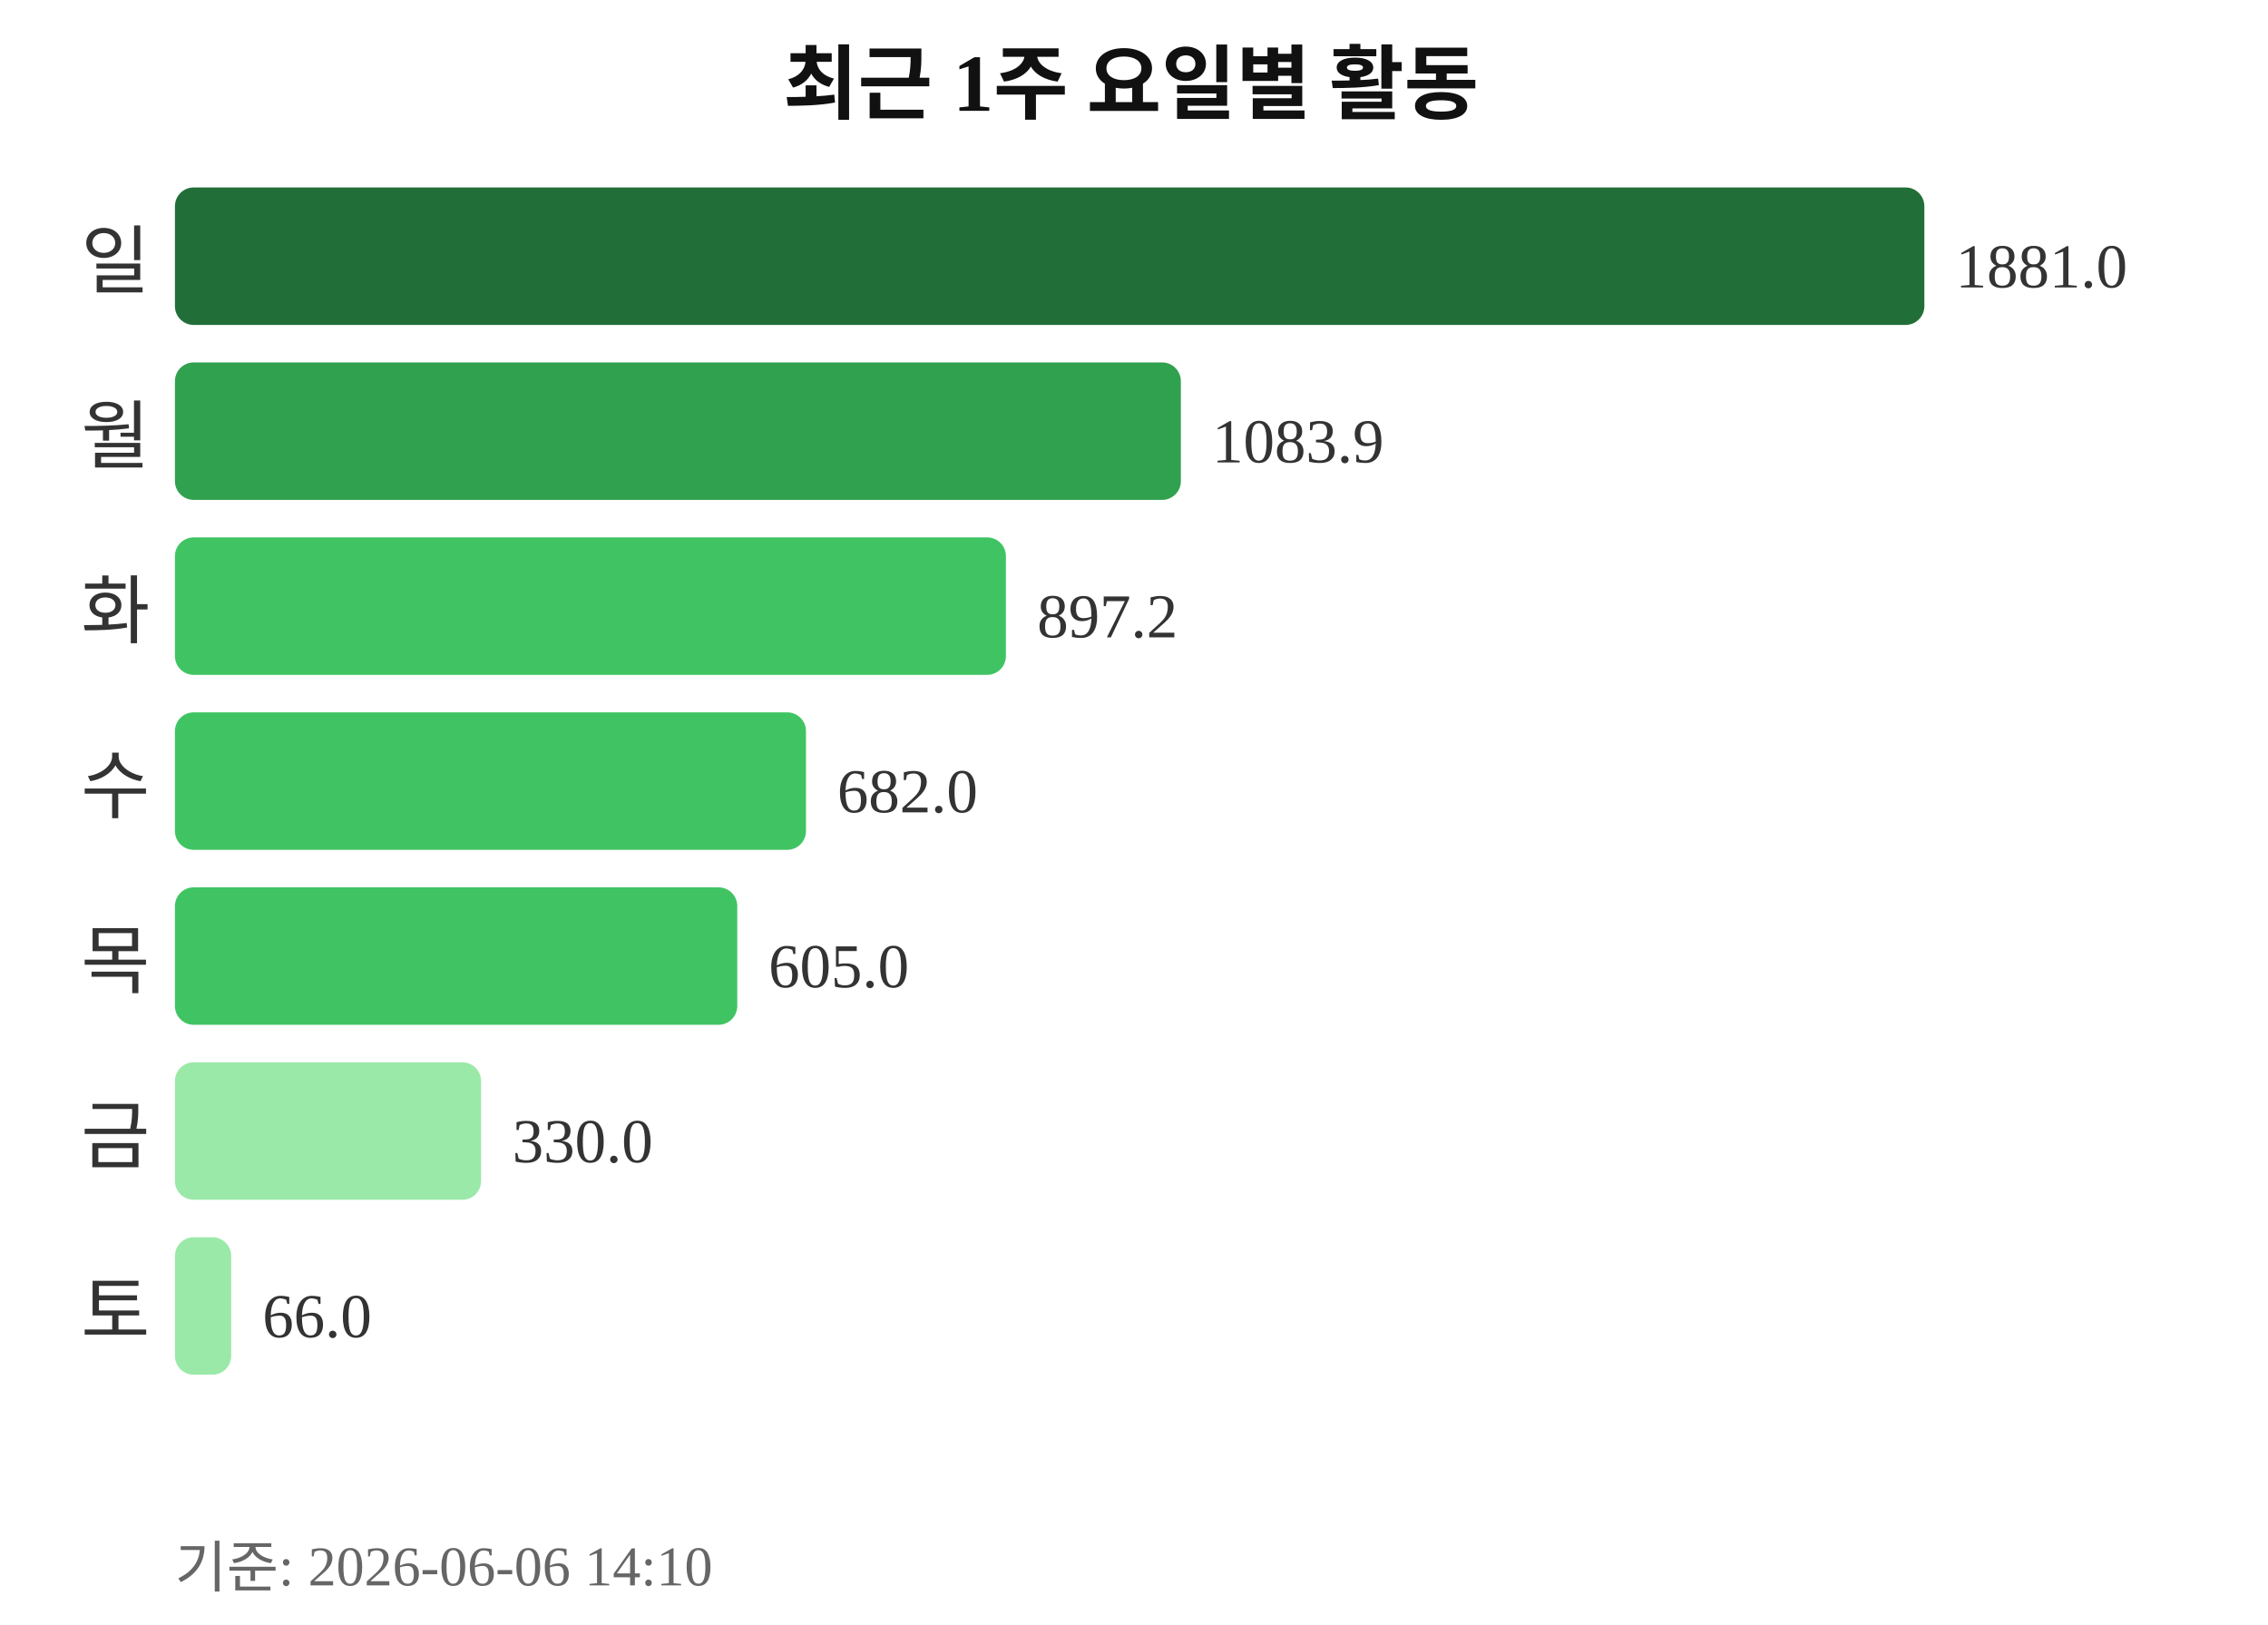
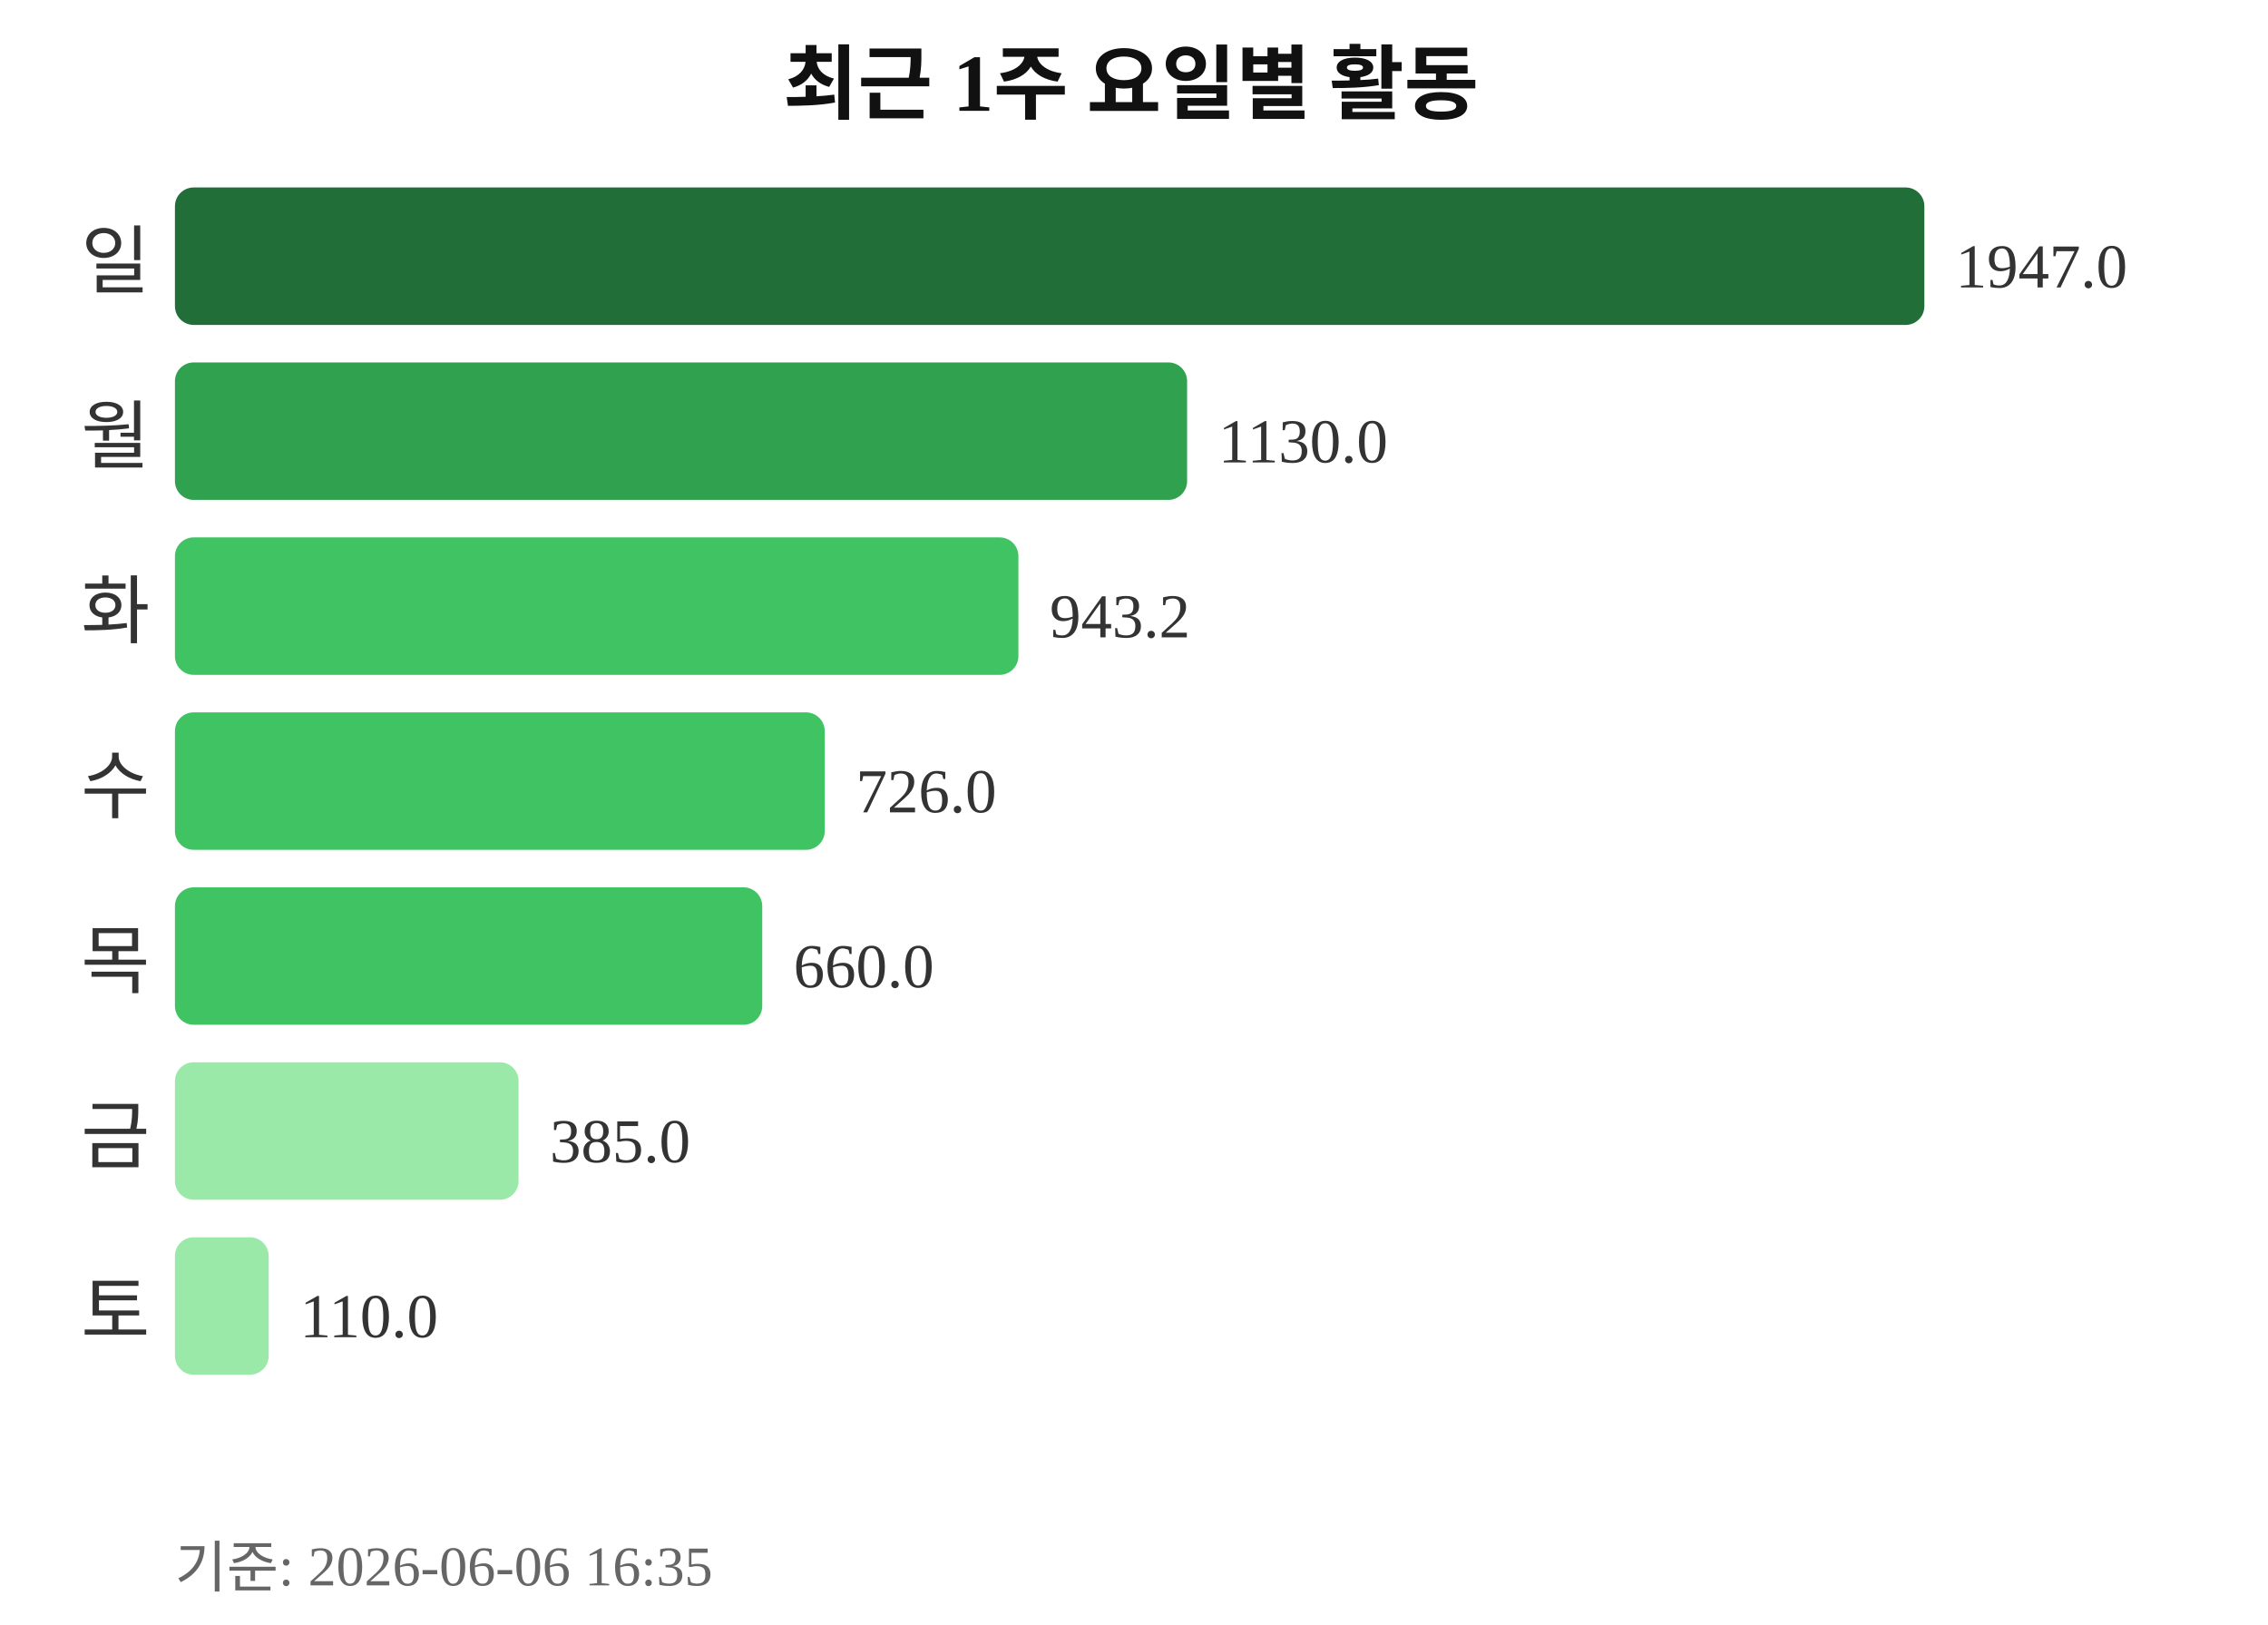
<svg xmlns="http://www.w3.org/2000/svg" width="363" height="260">
  <text x="181" y="18" text-anchor="middle" font-size="13" font-weight="bold" fill="#111111">최근 1주 요일별 활동</text>
  <text x="24" y="46" text-anchor="end" font-size="12" fill="#333333">일</text>
  <rect x="28" y="30" width="280" height="22" rx="3" fill="#216e39" />
-   <text x="313" y="46" font-size="10" fill="#333333">1881.0</text>
+   <text x="313" y="46" font-size="10" fill="#333333">1947.0</text>
  <text x="24" y="74" text-anchor="end" font-size="12" fill="#333333">월</text>
-   <rect x="28" y="58" width="161" height="22" rx="3" fill="#30a14e" />
-   <text x="194" y="74" font-size="10" fill="#333333">1083.9</text>
+   <rect x="28" y="58" width="162" height="22" rx="3" fill="#30a14e" />
+   <text x="195" y="74" font-size="10" fill="#333333">1130.0</text>
  <text x="24" y="102" text-anchor="end" font-size="12" fill="#333333">화</text>
-   <rect x="28" y="86" width="133" height="22" rx="3" fill="#40c463" />
-   <text x="166" y="102" font-size="10" fill="#333333">897.2</text>
+   <rect x="28" y="86" width="135" height="22" rx="3" fill="#40c463" />
+   <text x="168" y="102" font-size="10" fill="#333333">943.2</text>
  <text x="24" y="130" text-anchor="end" font-size="12" fill="#333333">수</text>
-   <rect x="28" y="114" width="101" height="22" rx="3" fill="#40c463" />
-   <text x="134" y="130" font-size="10" fill="#333333">682.0</text>
+   <rect x="28" y="114" width="104" height="22" rx="3" fill="#40c463" />
+   <text x="137" y="130" font-size="10" fill="#333333">726.0</text>
  <text x="24" y="158" text-anchor="end" font-size="12" fill="#333333">목</text>
-   <rect x="28" y="142" width="90" height="22" rx="3" fill="#40c463" />
-   <text x="123" y="158" font-size="10" fill="#333333">605.0</text>
+   <rect x="28" y="142" width="94" height="22" rx="3" fill="#40c463" />
+   <text x="127" y="158" font-size="10" fill="#333333">660.0</text>
  <text x="24" y="186" text-anchor="end" font-size="12" fill="#333333">금</text>
-   <rect x="28" y="170" width="49" height="22" rx="3" fill="#9be9a8" />
-   <text x="82" y="186" font-size="10" fill="#333333">330.0</text>
+   <rect x="28" y="170" width="55" height="22" rx="3" fill="#9be9a8" />
+   <text x="88" y="186" font-size="10" fill="#333333">385.0</text>
  <text x="24" y="214" text-anchor="end" font-size="12" fill="#333333">토</text>
-   <rect x="28" y="198" width="9" height="22" rx="3" fill="#9be9a8" />
-   <text x="42" y="214" font-size="10" fill="#333333">66.0</text>
-   <text x="28" y="254" font-size="9" fill="#666666">기준: 2026-06-06 14:10</text>
+   <rect x="28" y="198" width="15" height="22" rx="3" fill="#9be9a8" />
+   <text x="48" y="214" font-size="10" fill="#333333">110.0</text>
+   <text x="28" y="254" font-size="9" fill="#666666">기준: 2026-06-06 16:35</text>
</svg>
